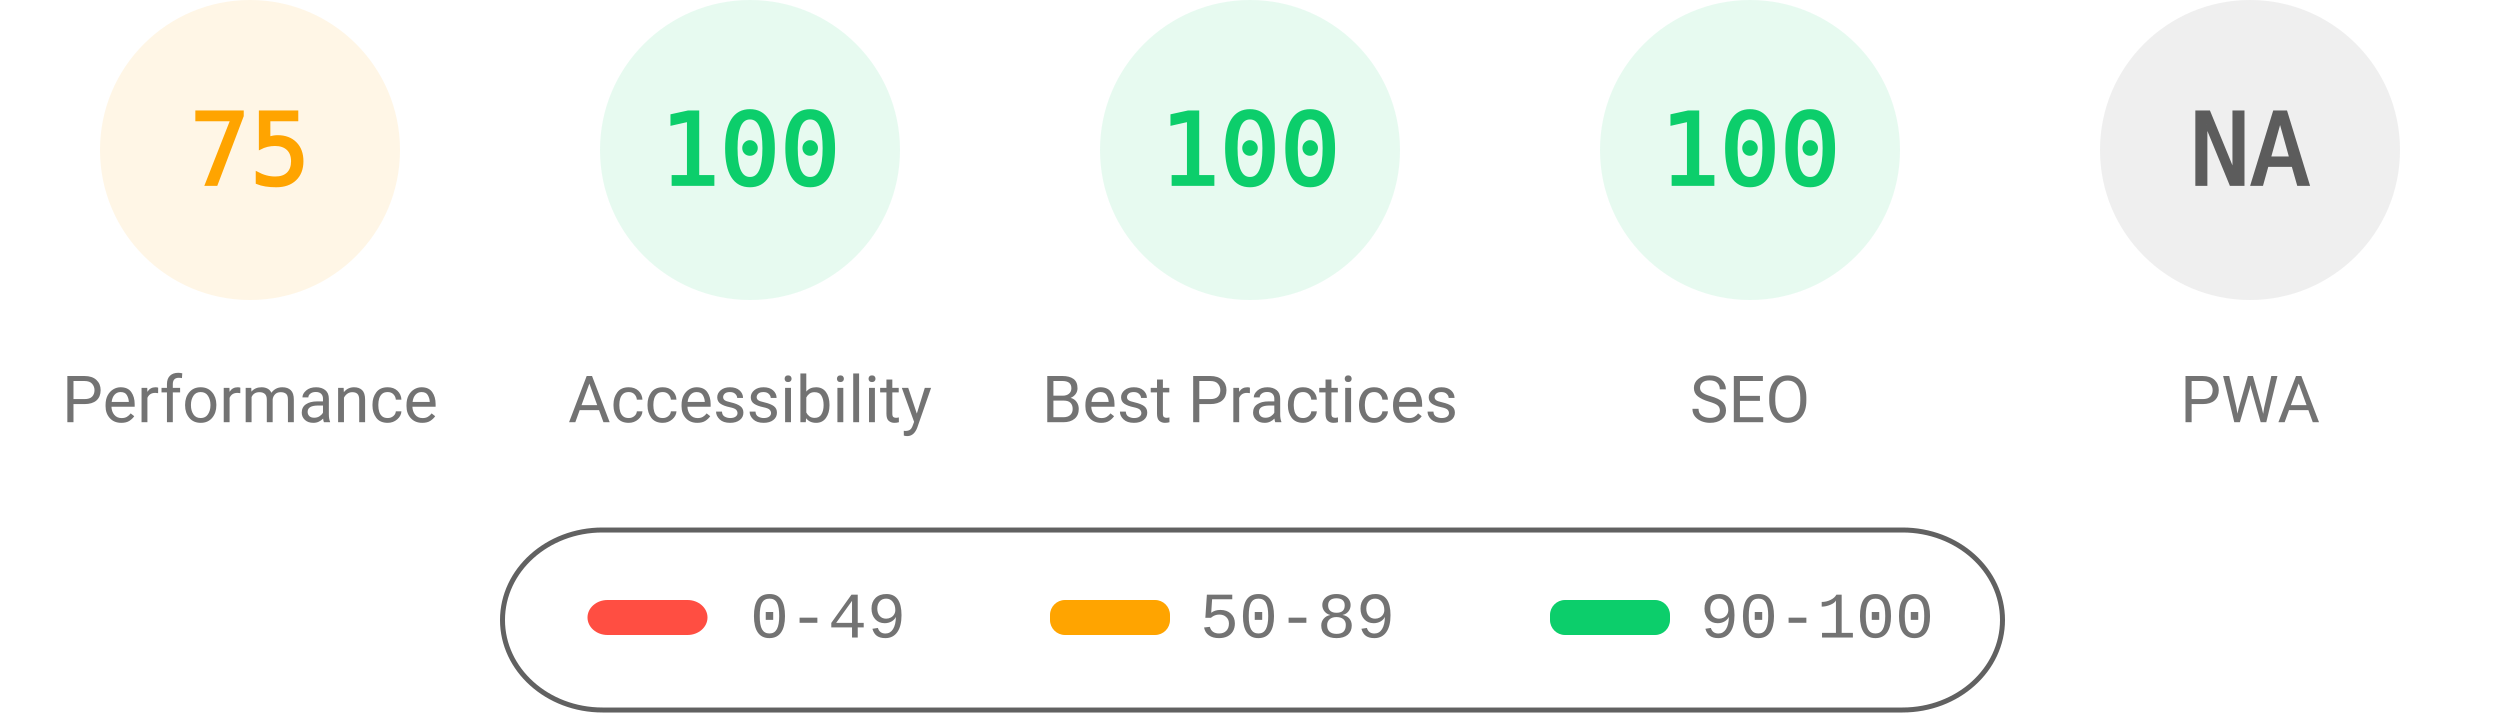
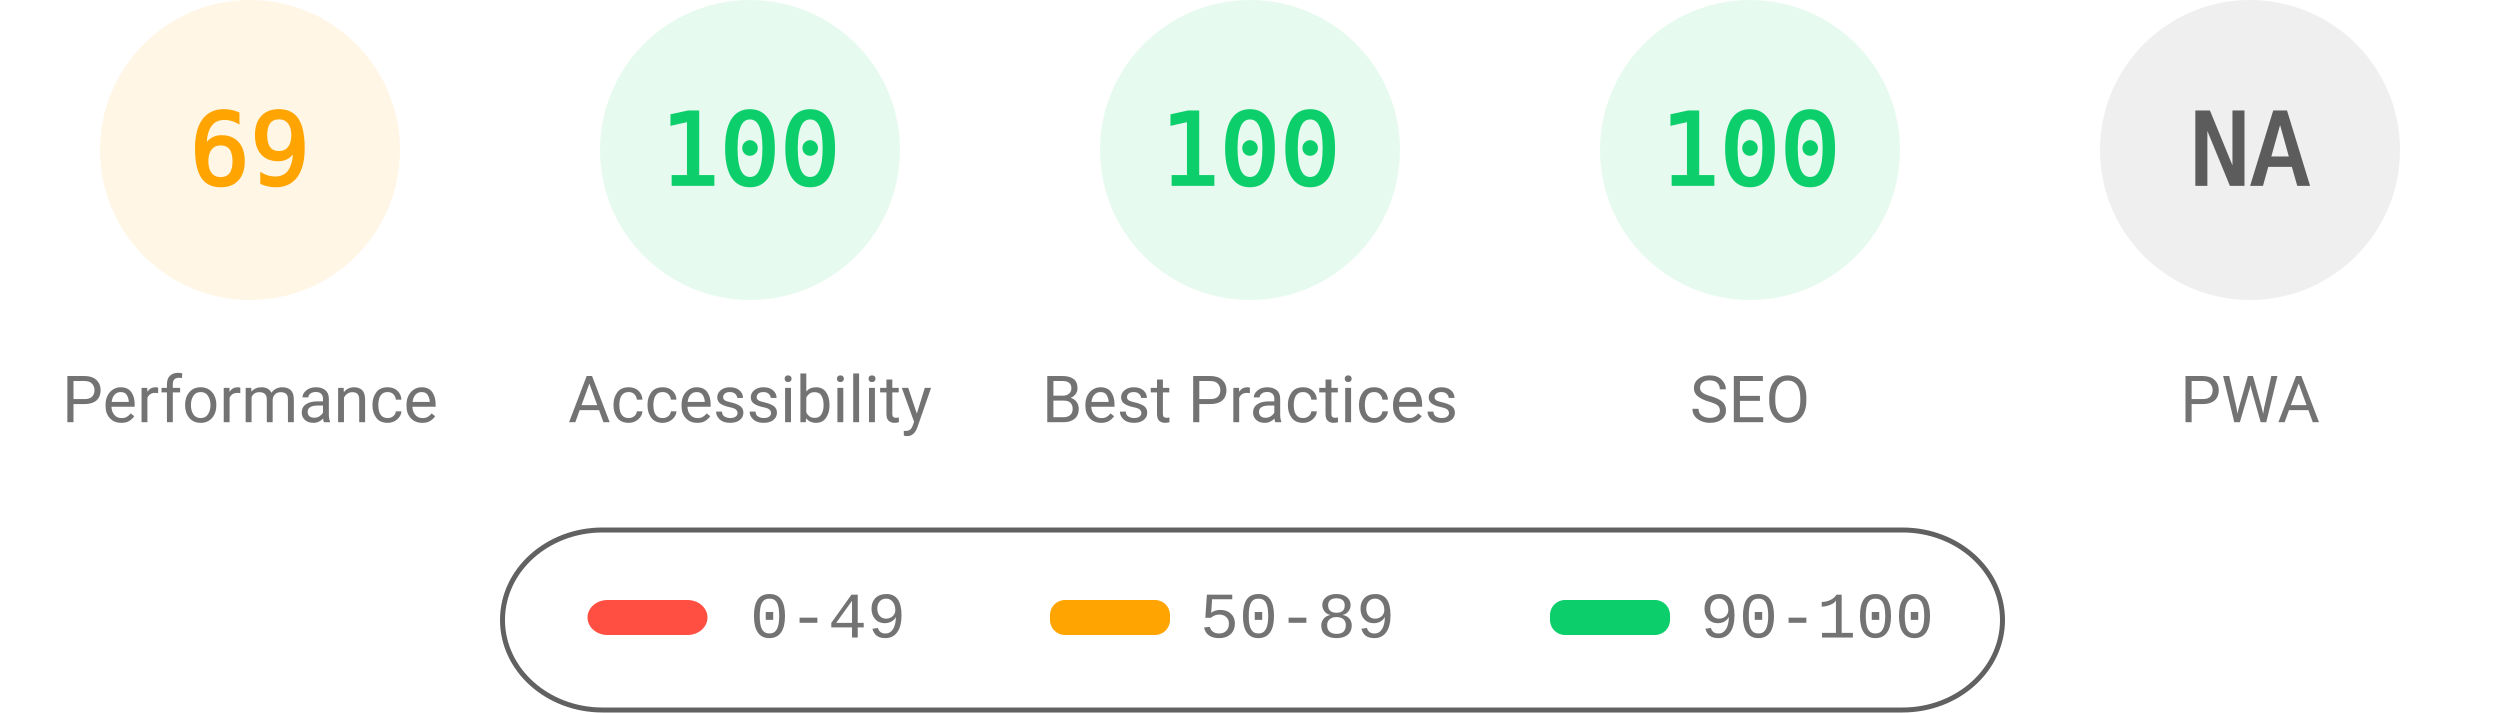
<svg xmlns="http://www.w3.org/2000/svg" fill="none" width="1000" height="285">
  <style>.gauge-base{opacity:.1}.gauge-arc{fill:none;animation-delay:250ms;stroke-linecap:round;transform:rotate(-90deg);transform-origin:100px 60px;animation:load-gauge 1s ease forwards}.guage-text{font-size:40px;font-family:monospace;text-align:center}.guage-red{color:#ff4e42;fill:#ff4e42;stroke:#ff4e42}.guage-orange{color:#ffa400;fill:#ffa400;stroke:#ffa400}.guage-green{color:#0cce6b;fill:#0cce6b;stroke:#0cce6b}.guage-undefined{color:#5c5c5c;fill:#5c5c5c;stroke:#5c5c5c}.guage-title{color:#737373;fill:#737373;stroke:none;font-size:26px;line-height:26px;font-family:Roboto,Halvetica,Arial,sans-serif}@keyframes load-gauge{from{stroke-dasharray:0 352.858}}</style>
  <svg class="guage-div guage-perf guage-orange" viewBox="0 0 200 200" width="200" height="200">
    <circle class="gauge-base" r="56" cx="100" cy="60" stroke-width="8" />
-     <circle class="gauge-arc guage-arc-1" r="56" cx="100" cy="60" stroke-width="8" style="stroke-dasharray:263.893,351.858" />
-     <text class="guage-text" x="100" y="60" alignment-baseline="central" dominant-baseline="central" text-anchor="middle">75</text>
+     <circle class="gauge-arc guage-arc-1" r="56" cx="100" cy="60" stroke-width="8" style="stroke-dasharray:242.782,351.858" />
+     <text class="guage-text" x="100" y="60" alignment-baseline="central" dominant-baseline="central" text-anchor="middle">69</text>
    <text class="guage-title" x="100" y="160" alignment-baseline="central" dominant-baseline="central" text-anchor="middle">Performance</text>
  </svg>
  <svg class="guage-div guage-acc guage-green" viewBox="0 0 200 200" width="200" height="200" x="200">
    <circle class="gauge-base" r="56" cx="100" cy="60" stroke-width="8" />
    <circle class="gauge-arc guage-arc-2" r="56" cx="100" cy="60" stroke-width="8" style="stroke-dasharray:351.858,351.858" />
    <text class="guage-text" x="100" y="60" alignment-baseline="central" dominant-baseline="central" text-anchor="middle">100</text>
    <text class="guage-title" x="100" y="160" alignment-baseline="central" dominant-baseline="central" text-anchor="middle">Accessibility</text>
  </svg>
  <svg class="guage-div guage-best guage-green" viewBox="0 0 200 200" width="200" height="200" x="400">
    <circle class="gauge-base" r="56" cx="100" cy="60" stroke-width="8" />
    <circle class="gauge-arc guage-arc-3" r="56" cx="100" cy="60" stroke-width="8" style="stroke-dasharray:351.858,351.858" />
    <text class="guage-text" x="100" y="60" alignment-baseline="central" dominant-baseline="central" text-anchor="middle">100</text>
    <text class="guage-title" x="100" y="160" alignment-baseline="central" dominant-baseline="central" text-anchor="middle">Best Practices</text>
  </svg>
  <svg class="guage-div guage-seo guage-green" viewBox="0 0 200 200" width="200" height="200" x="600">
    <circle class="gauge-base" r="56" cx="100" cy="60" stroke-width="8" />
    <circle class="gauge-arc guage-arc-4" r="56" cx="100" cy="60" stroke-width="8" style="stroke-dasharray:351.858,351.858" />
    <text class="guage-text" x="100" y="60" alignment-baseline="central" dominant-baseline="central" text-anchor="middle">100</text>
    <text class="guage-title" x="100" y="160" alignment-baseline="central" dominant-baseline="central" text-anchor="middle">SEO</text>
  </svg>
  <svg class="guage-div guage-pwa guage-undefined" viewBox="0 0 200 200" width="200" height="200" x="800">
    <circle class="gauge-base" r="56" cx="100" cy="60" stroke-width="8" />
    <circle class="gauge-arc guage-arc-4" r="56" cx="100" cy="60" stroke-width="8" style="stroke-dasharray:351.858,351.858" />
    <text class="guage-text" x="100" y="60" alignment-baseline="central" dominant-baseline="central" text-anchor="middle">NA</text>
    <text class="guage-title" x="100" y="160" alignment-baseline="central" dominant-baseline="central" text-anchor="middle">PWA</text>
  </svg>
  <svg width="604" height="76" x="200" y="210">
    <path fill="none" id="canvas_background" d="M-1-1h604v80H-1z" />
    <rect fill-opacity="0" stroke="#616161" stroke-width="2" rx="40" id="svg_2" height="72" width="600" y="2" x="1" fill="#000" />
    <rect stroke="#000" rx="8" id="svg_3" height="14" width="48" y="30" x="35" stroke-opacity="null" stroke-width="0" fill="#ff4e42" />
    <rect stroke="#000" rx="6" id="svg_4" height="14" width="48" y="30" x="220" stroke-opacity="null" stroke-width="0" fill="#ffa400" />
    <rect stroke="#000" rx="6" id="svg_5" height="14" width="48" y="30" x="420" stroke-opacity="null" stroke-width="0" fill="#0cce6b" />
    <text xml:space="preserve" text-anchor="start" font-family="'Courier New', Courier, monospace" font-size="26" id="svg_6" y="45" x="100" stroke-opacity="null" stroke-width="0" stroke="#000" fill="#737373">0-49</text>
    <text xml:space="preserve" text-anchor="start" font-family="'Courier New', Courier, monospace" font-size="26" id="svg_7" y="45" x="280" stroke-opacity="null" stroke-width="0" stroke="#000" fill="#737373">50-89</text>
    <text xml:space="preserve" text-anchor="start" font-family="'Courier New', Courier, monospace" font-size="26" id="svg_8" y="45" x="480" stroke-opacity="null" stroke-width="0" stroke="#000" fill="#737373">90-100</text>
  </svg>
</svg>
